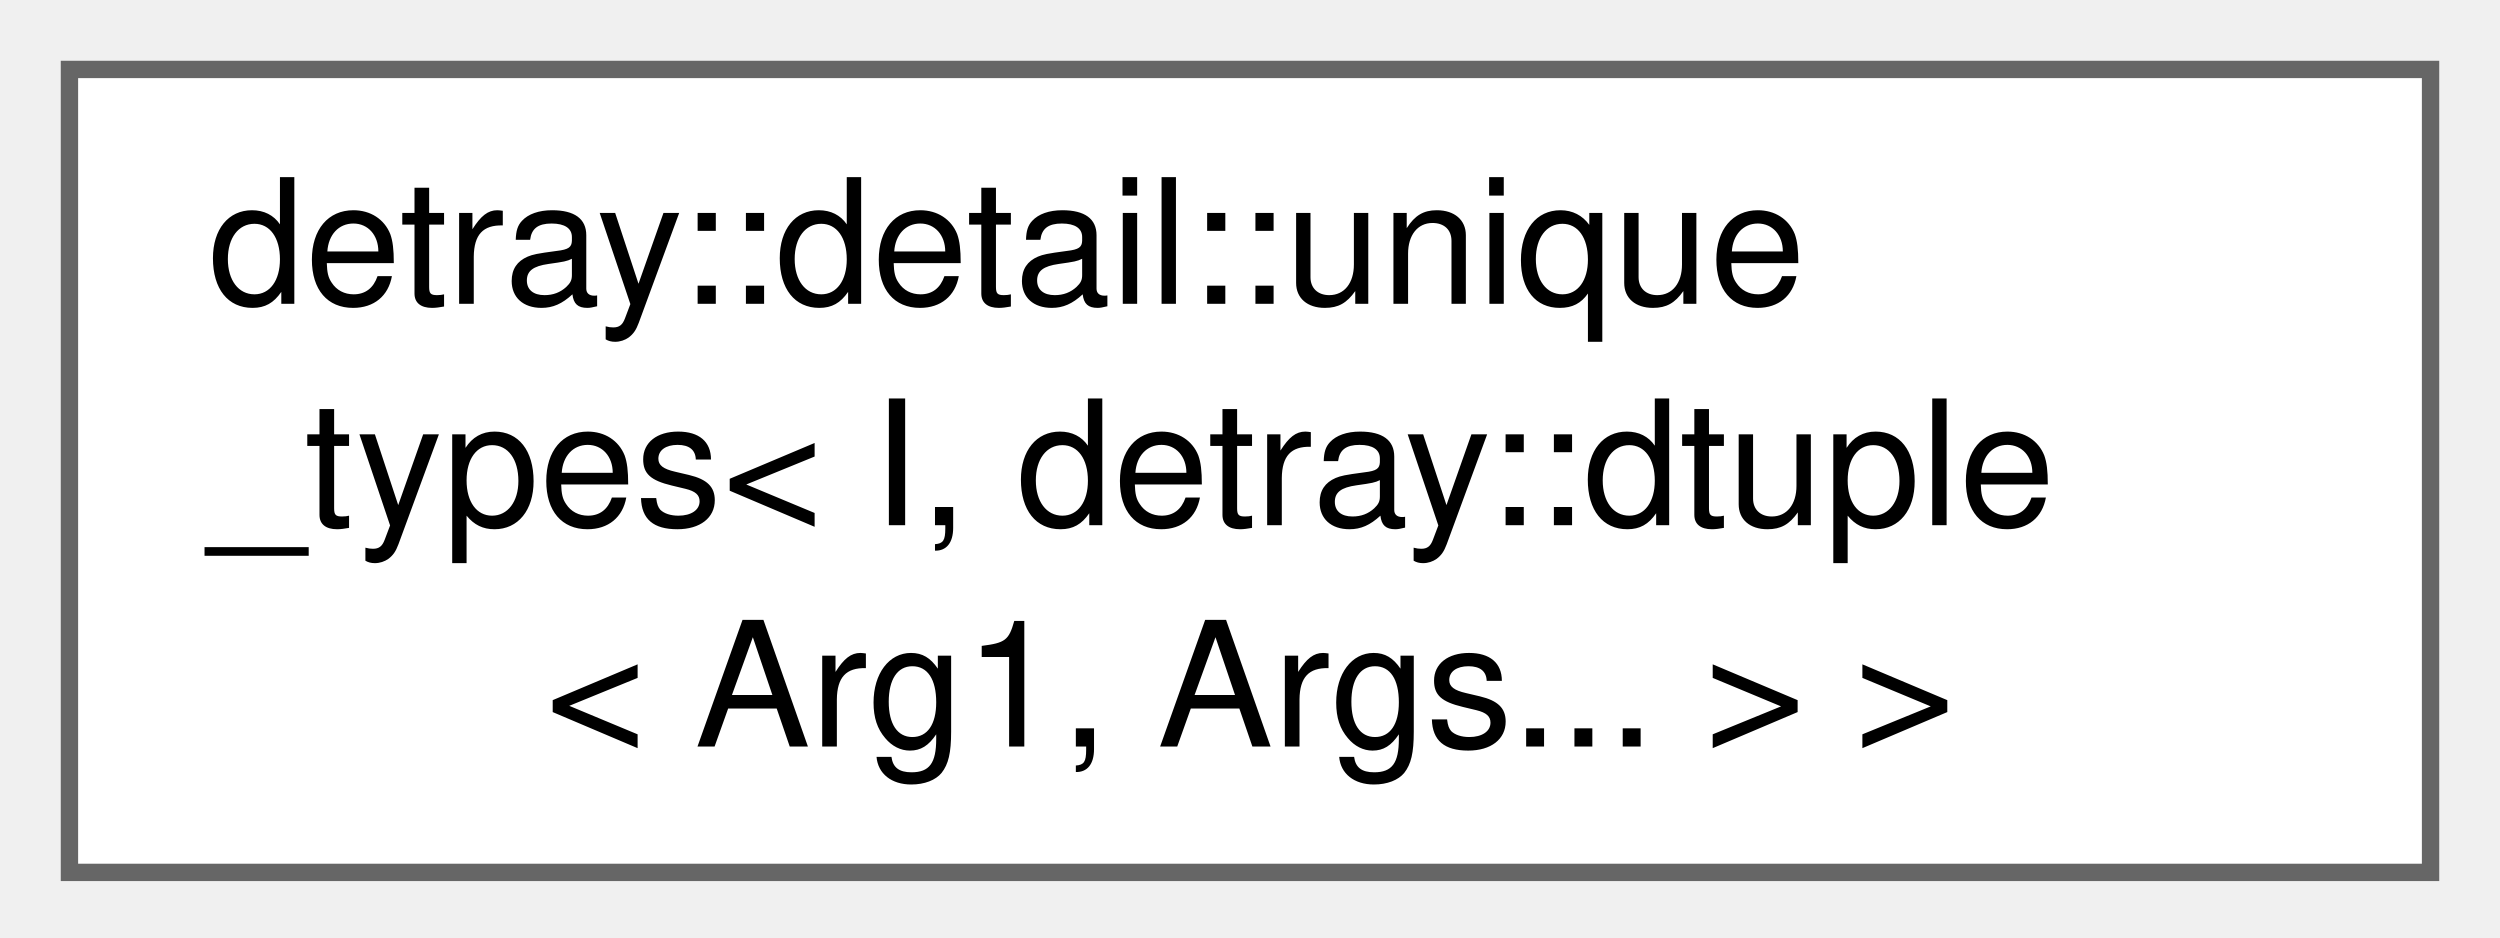
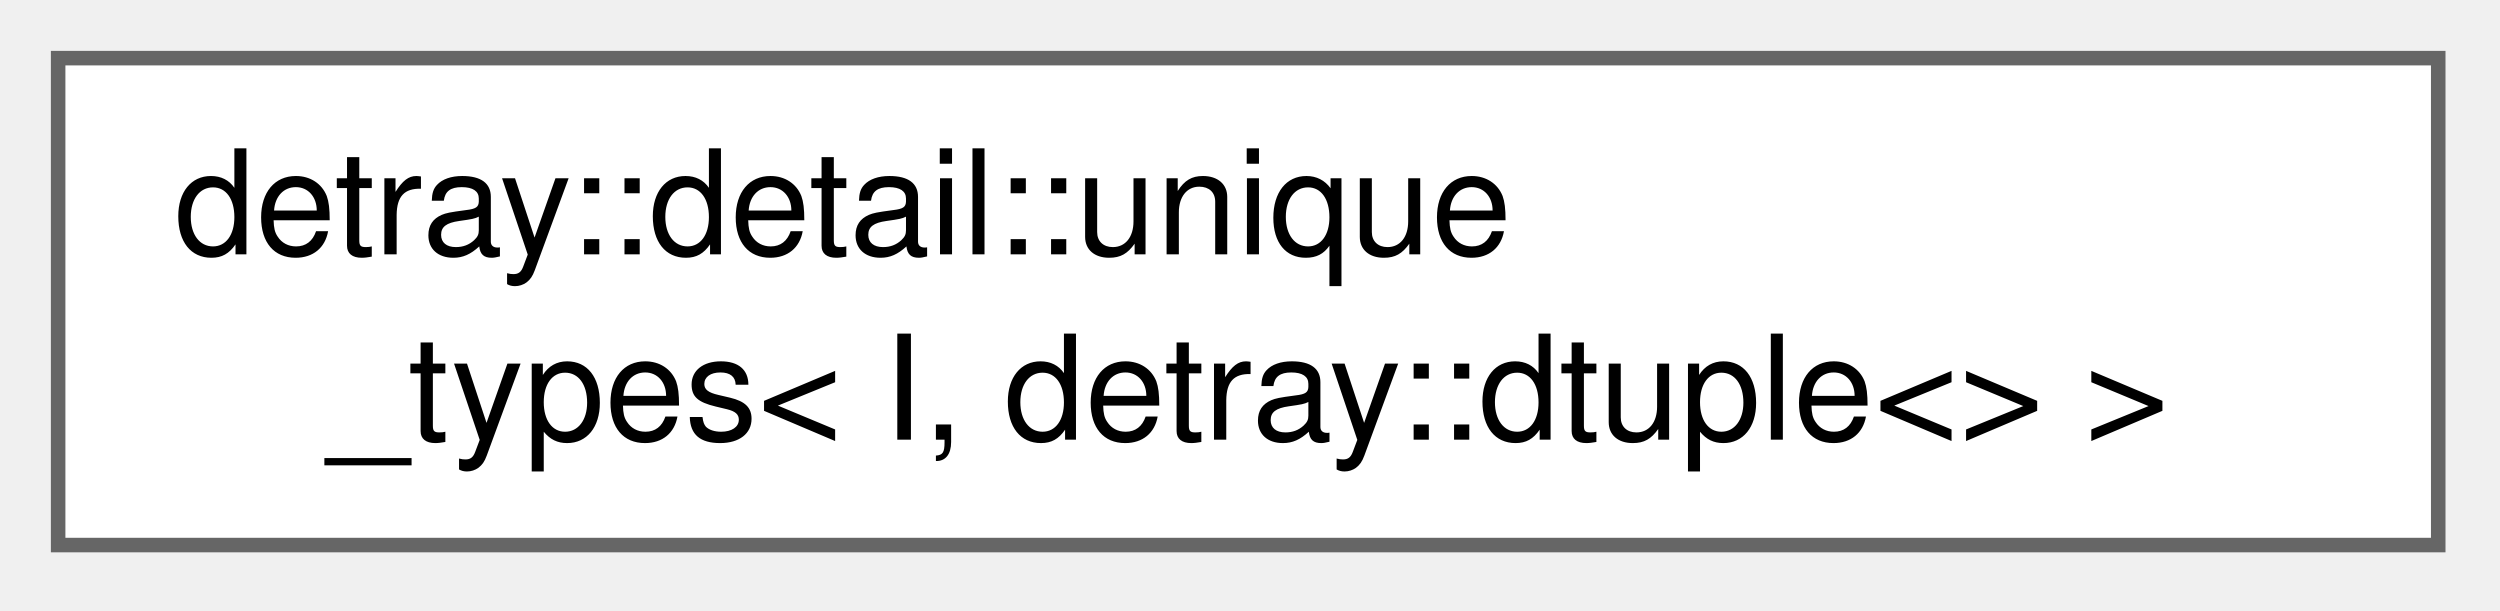
- <svg xmlns="http://www.w3.org/2000/svg" xmlns:xlink="http://www.w3.org/1999/xlink" width="144pt" height="54pt" viewBox="0.00 0.00 144.00 54.00">
-   <g id="graph0" class="graph" transform="scale(1 1) rotate(0) translate(4 50.25)">
+ <svg xmlns="http://www.w3.org/2000/svg" xmlns:xlink="http://www.w3.org/1999/xlink" width="172pt" height="42pt" viewBox="0.00 0.00 172.00 42.00">
+   <g id="graph0" class="graph" transform="scale(1 1) rotate(0) translate(4 37.5)">
    <g id="Node000000" class="node">
      <g id="a_Node000000">
-         <a xlink:href="structdetray_1_1detail_1_1unique__types_3_01_i_00_01detray_1_1dtuple_3_01_arg1_00_01_args_8_8_8_01_4_01_4.html" target="_top" xlink:title="Remove duplicate entries from a detray tuple recursively.">
-           <polygon fill="white" stroke="#666666" points="136,-46.25 0,-46.25 0,0 136,0 136,-46.25" />
-           <text xml:space="preserve" text-anchor="start" x="8" y="-32.75" font-family="Helvetica,sans-Serif" font-size="10.00">detray::detail::unique</text>
-           <text xml:space="preserve" text-anchor="start" x="8" y="-20" font-family="Helvetica,sans-Serif" font-size="10.00">_types&lt; I, detray::dtuple</text>
-           <text xml:space="preserve" text-anchor="middle" x="68" y="-7.25" font-family="Helvetica,sans-Serif" font-size="10.00">&lt; Arg1, Args... &gt; &gt;</text>
+         <a xlink:href="structdetray_1_1detail_1_1unique__types_3_01_i_00_01detray_1_1dtuple_3_4_01_4.html" target="_top" xlink:title="Base case for removing duplicates from an empty detray tuple.">
+           <polygon fill="white" stroke="#666666" points="163.75,-33.5 0,-33.5 0,0 163.75,0 163.75,-33.5" />
+           <text xml:space="preserve" text-anchor="start" x="8" y="-20" font-family="Helvetica,sans-Serif" font-size="10.00">detray::detail::unique</text>
+           <text xml:space="preserve" text-anchor="middle" x="81.88" y="-7.25" font-family="Helvetica,sans-Serif" font-size="10.00">_types&lt; I, detray::dtuple&lt;&gt; &gt;</text>
        </a>
      </g>
    </g>
  </g>
</svg>
